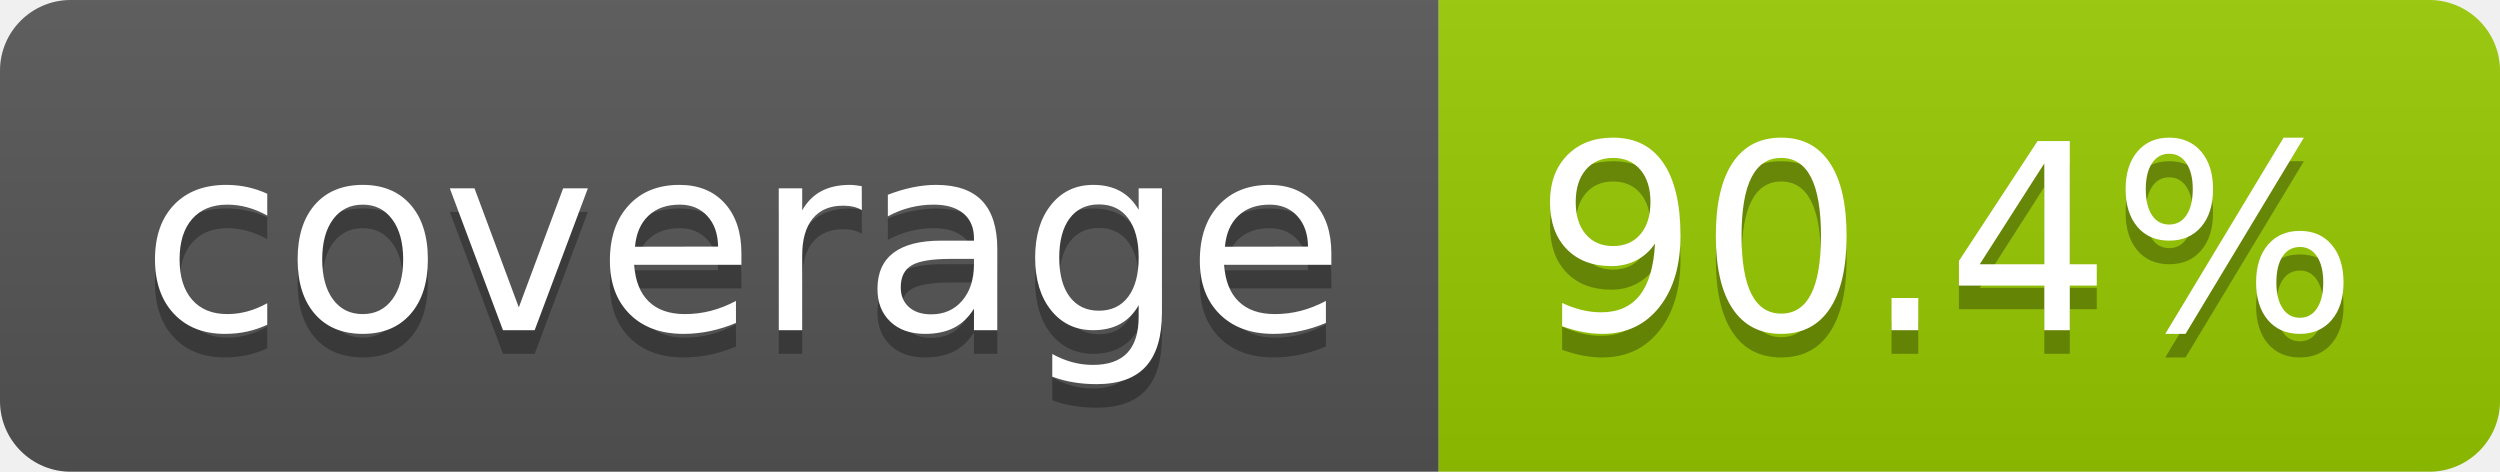
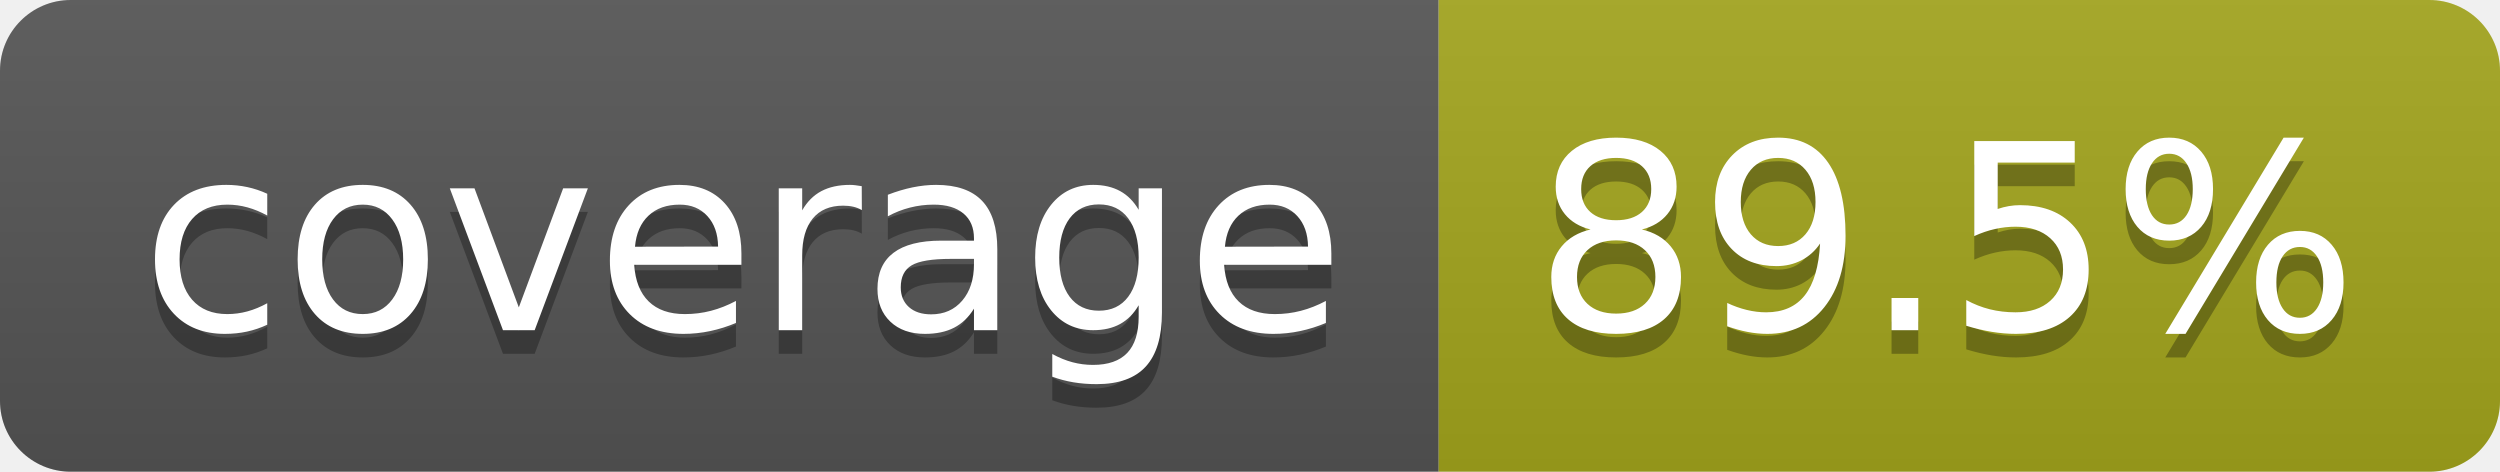
- <svg xmlns="http://www.w3.org/2000/svg" width="106" height="20" role="img" aria-label="coverage: 90.4%">
+ <svg xmlns="http://www.w3.org/2000/svg" width="106" height="20" role="img" aria-label="coverage: 89.5%">
  <linearGradient id="s" x2="0" y2="100%">
    <stop offset="0" stop-color="#bbb" stop-opacity=".1" />
    <stop offset="1" stop-opacity=".1" />
  </linearGradient>
  <clipPath id="r">
    <rect width="106" height="20" rx="3" fill="#fff" />
  </clipPath>
  <g clip-path="url(#r)">
    <rect width="61" height="20" fill="#555" />
-     <rect x="61" width="45" height="20" fill="#97ca00" />
+     <rect x="61" width="45" height="20" fill="#a4a61d" />
    <rect width="106" height="20" fill="url(#s)" />
  </g>
  <g fill="#fff" text-anchor="middle" font-family="Verdana,Geneva,DejaVu Sans,sans-serif" text-rendering="geometricPrecision" font-size="110">
    <text aria-hidden="true" x="315" y="150" fill="#010101" fill-opacity=".3" transform="scale(.1)" textLength="510">coverage</text>
    <text x="315" y="140" transform="scale(.1)" fill="#fff" textLength="510">coverage</text>
-     <text aria-hidden="true" x="825" y="150" fill="#010101" fill-opacity=".3" transform="scale(.1)" textLength="350">90.4%</text>
-     <text x="825" y="140" transform="scale(.1)" fill="#fff" textLength="350">90.4%</text>
+     <text aria-hidden="true" x="825" y="150" fill="#010101" fill-opacity=".3" transform="scale(.1)" textLength="350">89.5%</text>
+     <text x="825" y="140" transform="scale(.1)" fill="#fff" textLength="350">89.5%</text>
  </g>
</svg>
